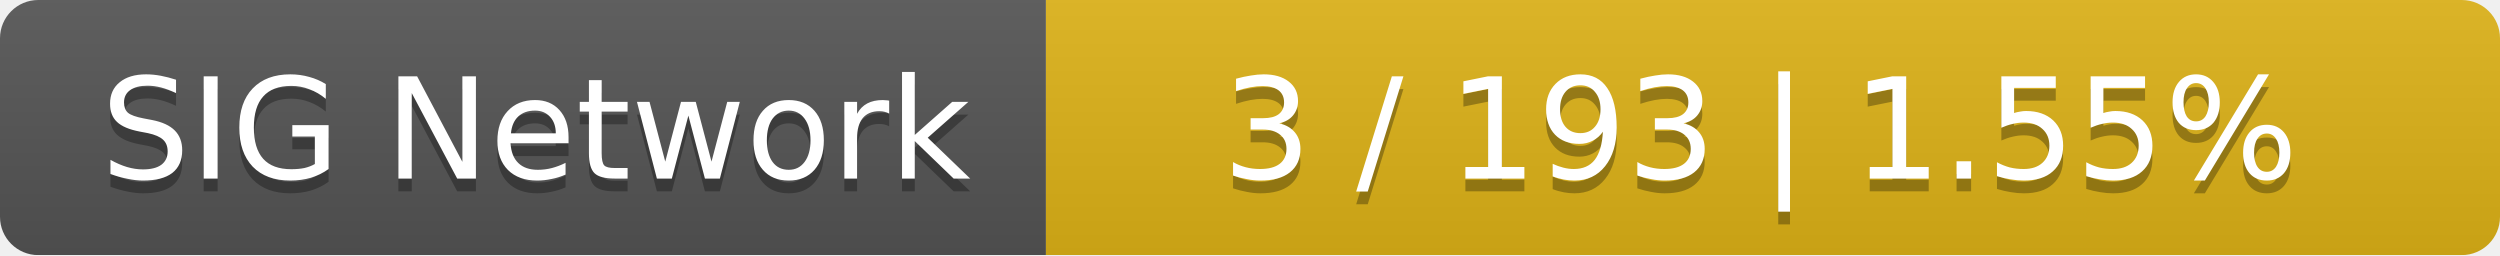
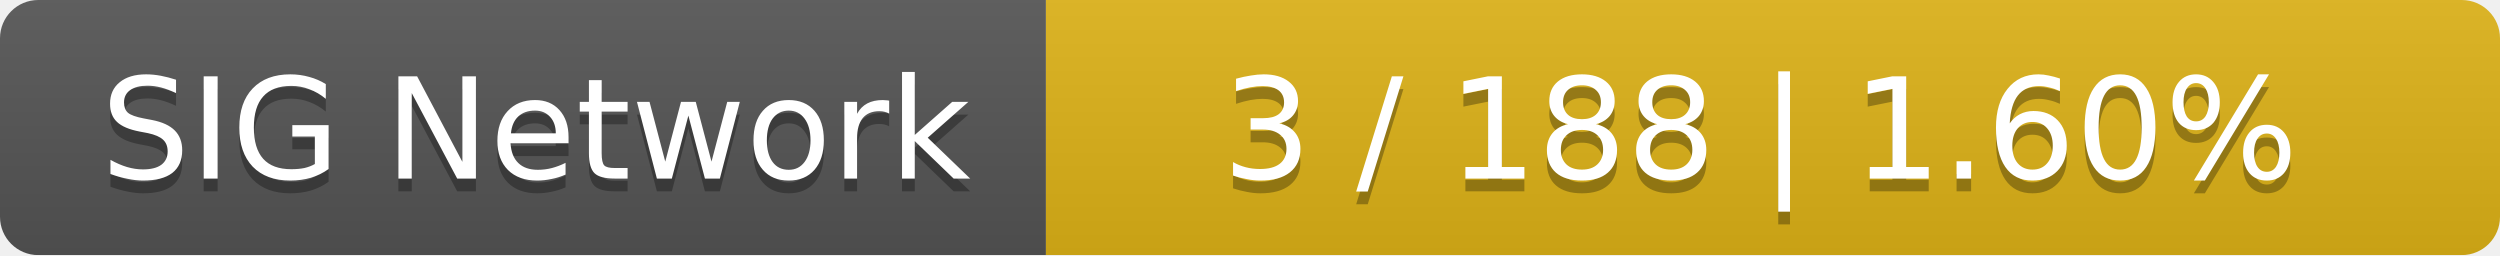
<svg xmlns="http://www.w3.org/2000/svg" width="196" height="20">
  <linearGradient id="smooth" x2="0" y2="100%">
    <stop offset="0" stop-color="#bbb" stop-opacity=".1" />
    <stop offset="1" stop-opacity=".1" />
  </linearGradient>
  <mask id="round">
    <rect width="196" height="20" rx="3" fill="#fff" />
  </mask>
  <g mask="url(#round)">
    <rect width="82" height="20" fill="#555" />
    <rect x="82" width="114" height="20" fill="#dfb317" />
    <rect width="196" height="20" fill="url(#smooth)" />
  </g>
  <g fill="#fff" text-anchor="middle" font-family="DejaVu Sans,Verdana,Geneva,sans-serif" font-size="11">
    <text x="42" y="15" fill="#010101" fill-opacity=".3">SIG Network</text>
    <text x="42" y="14">SIG Network</text>
-     <text x="138" y="15" fill="#010101" fill-opacity=".3">3 / 193    |    1.55%</text>
-     <text x="138" y="14">3 / 193    |    1.55%</text>
+     <text x="138" y="15" fill="#010101" fill-opacity=".3">3 / 188    |    1.60%</text>
+     <text x="138" y="14">3 / 188    |    1.60%</text>
  </g>
</svg>
